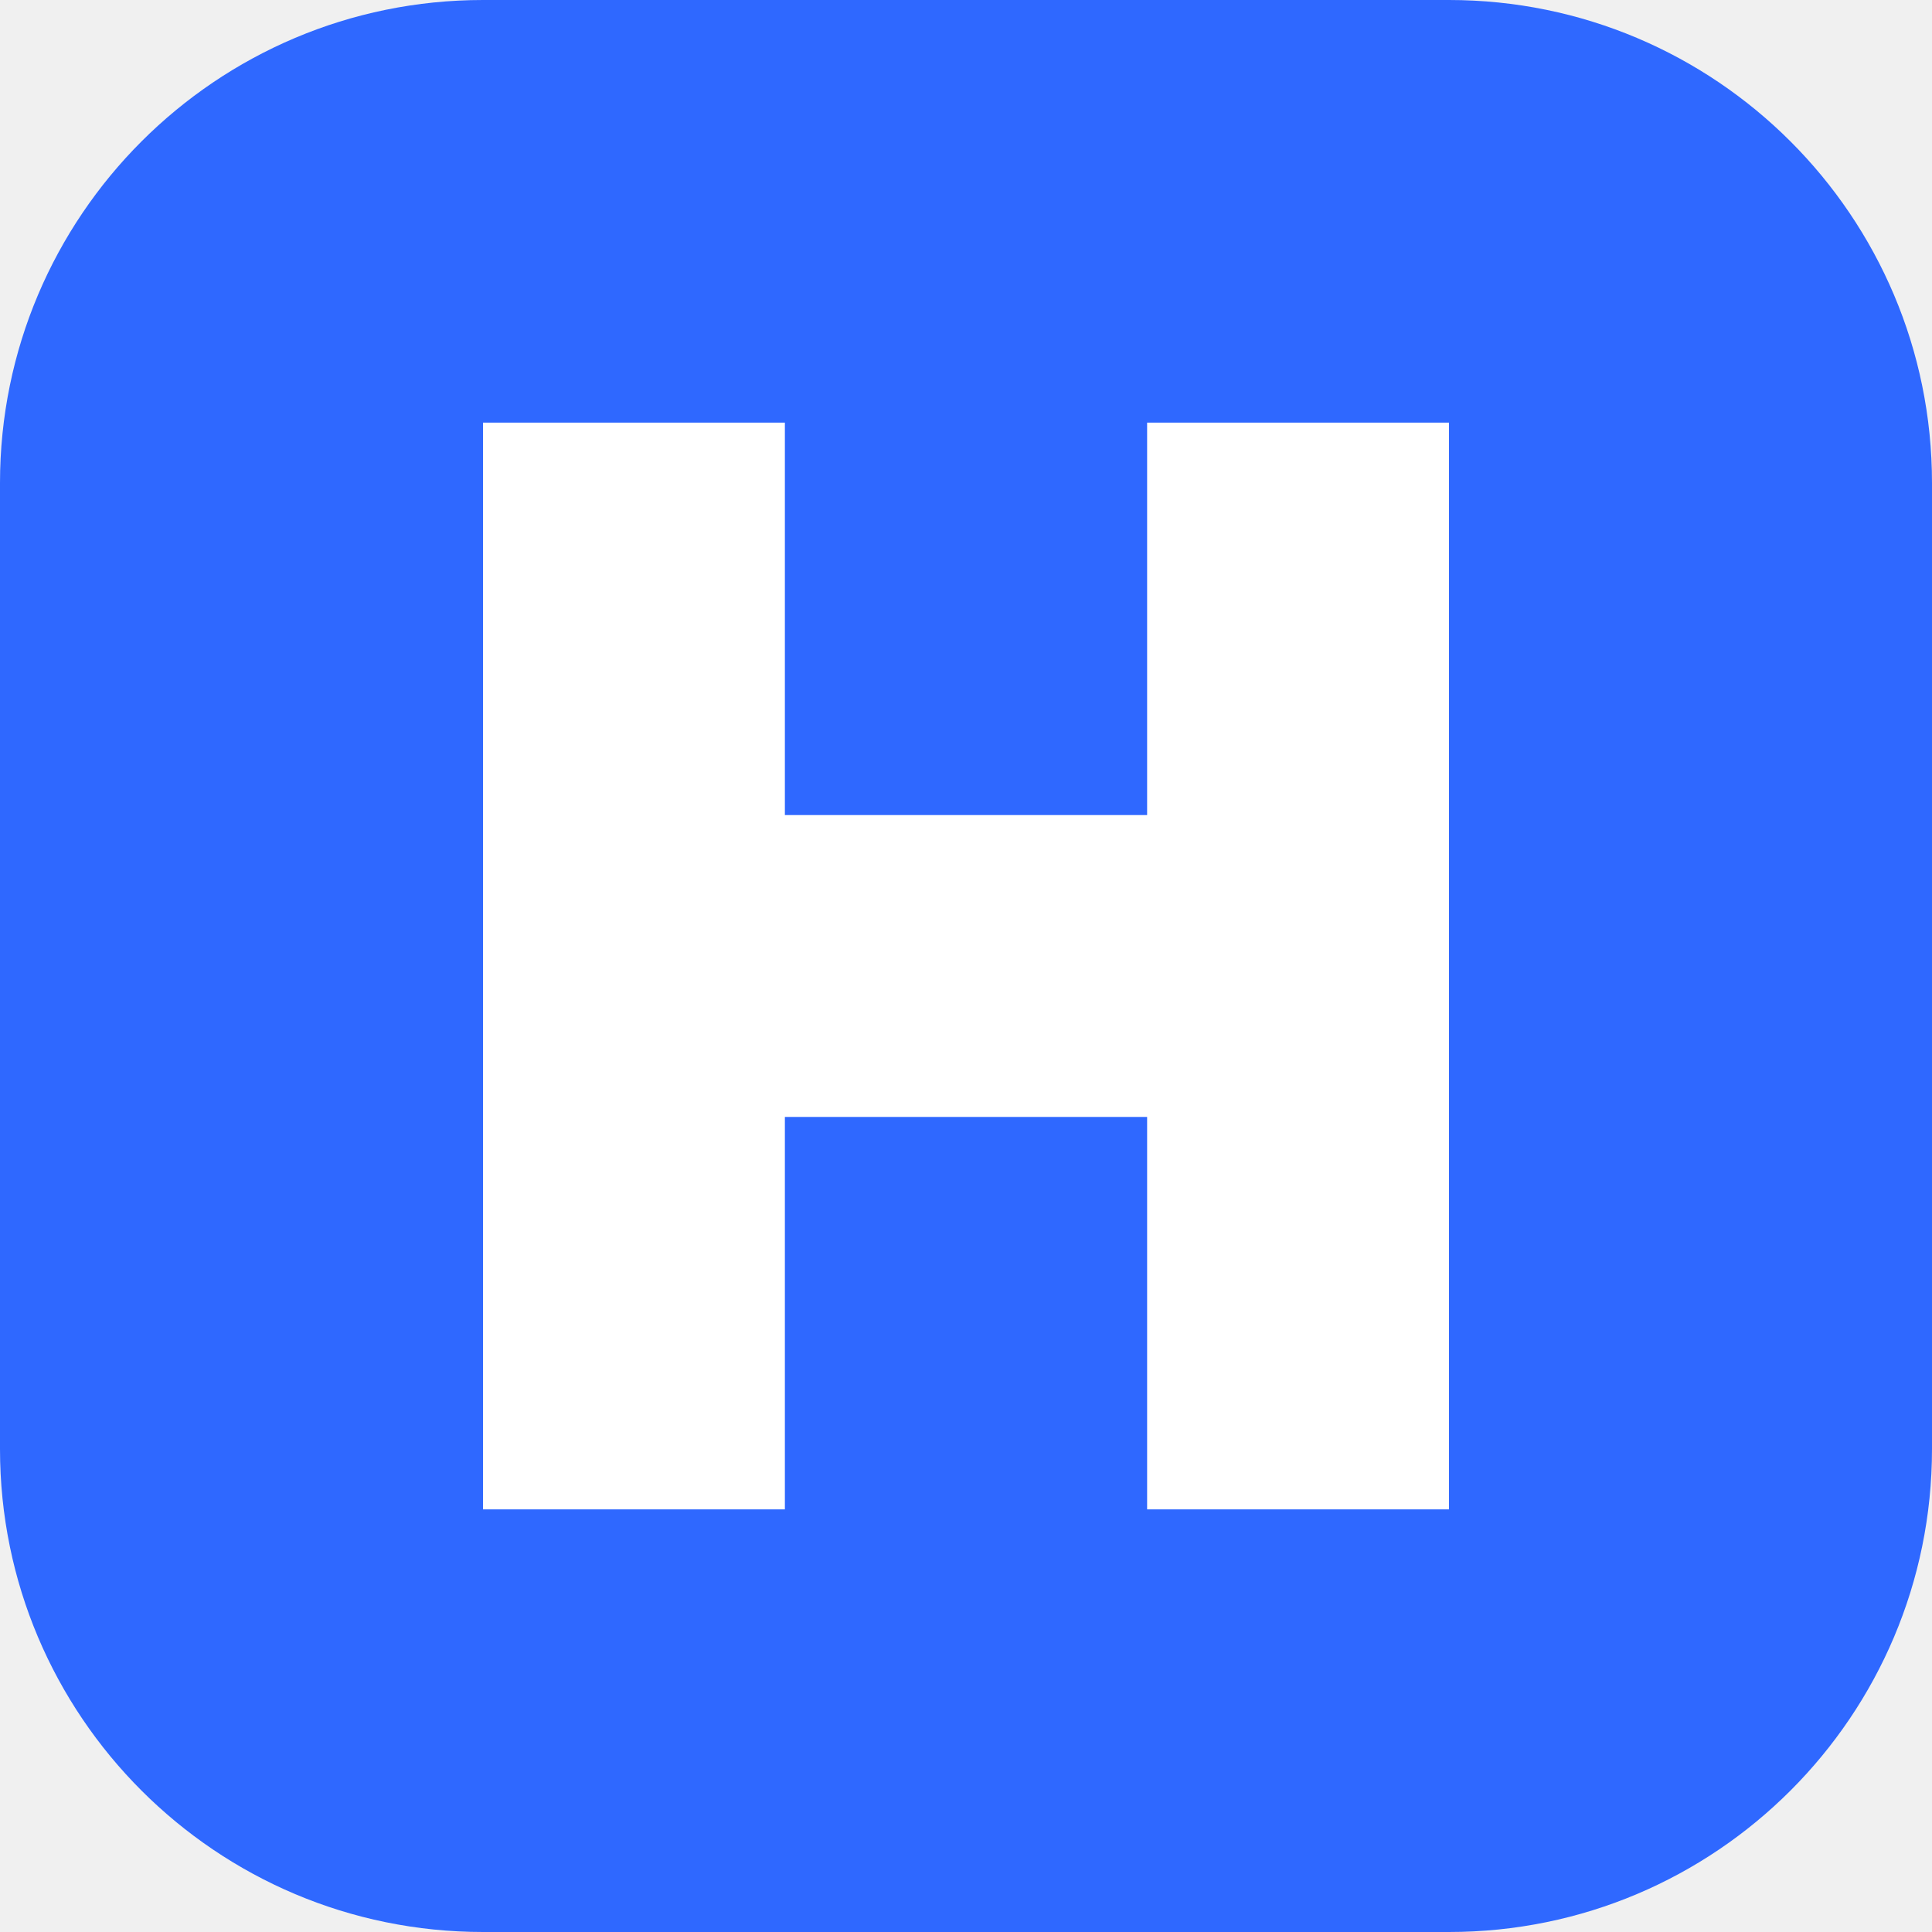
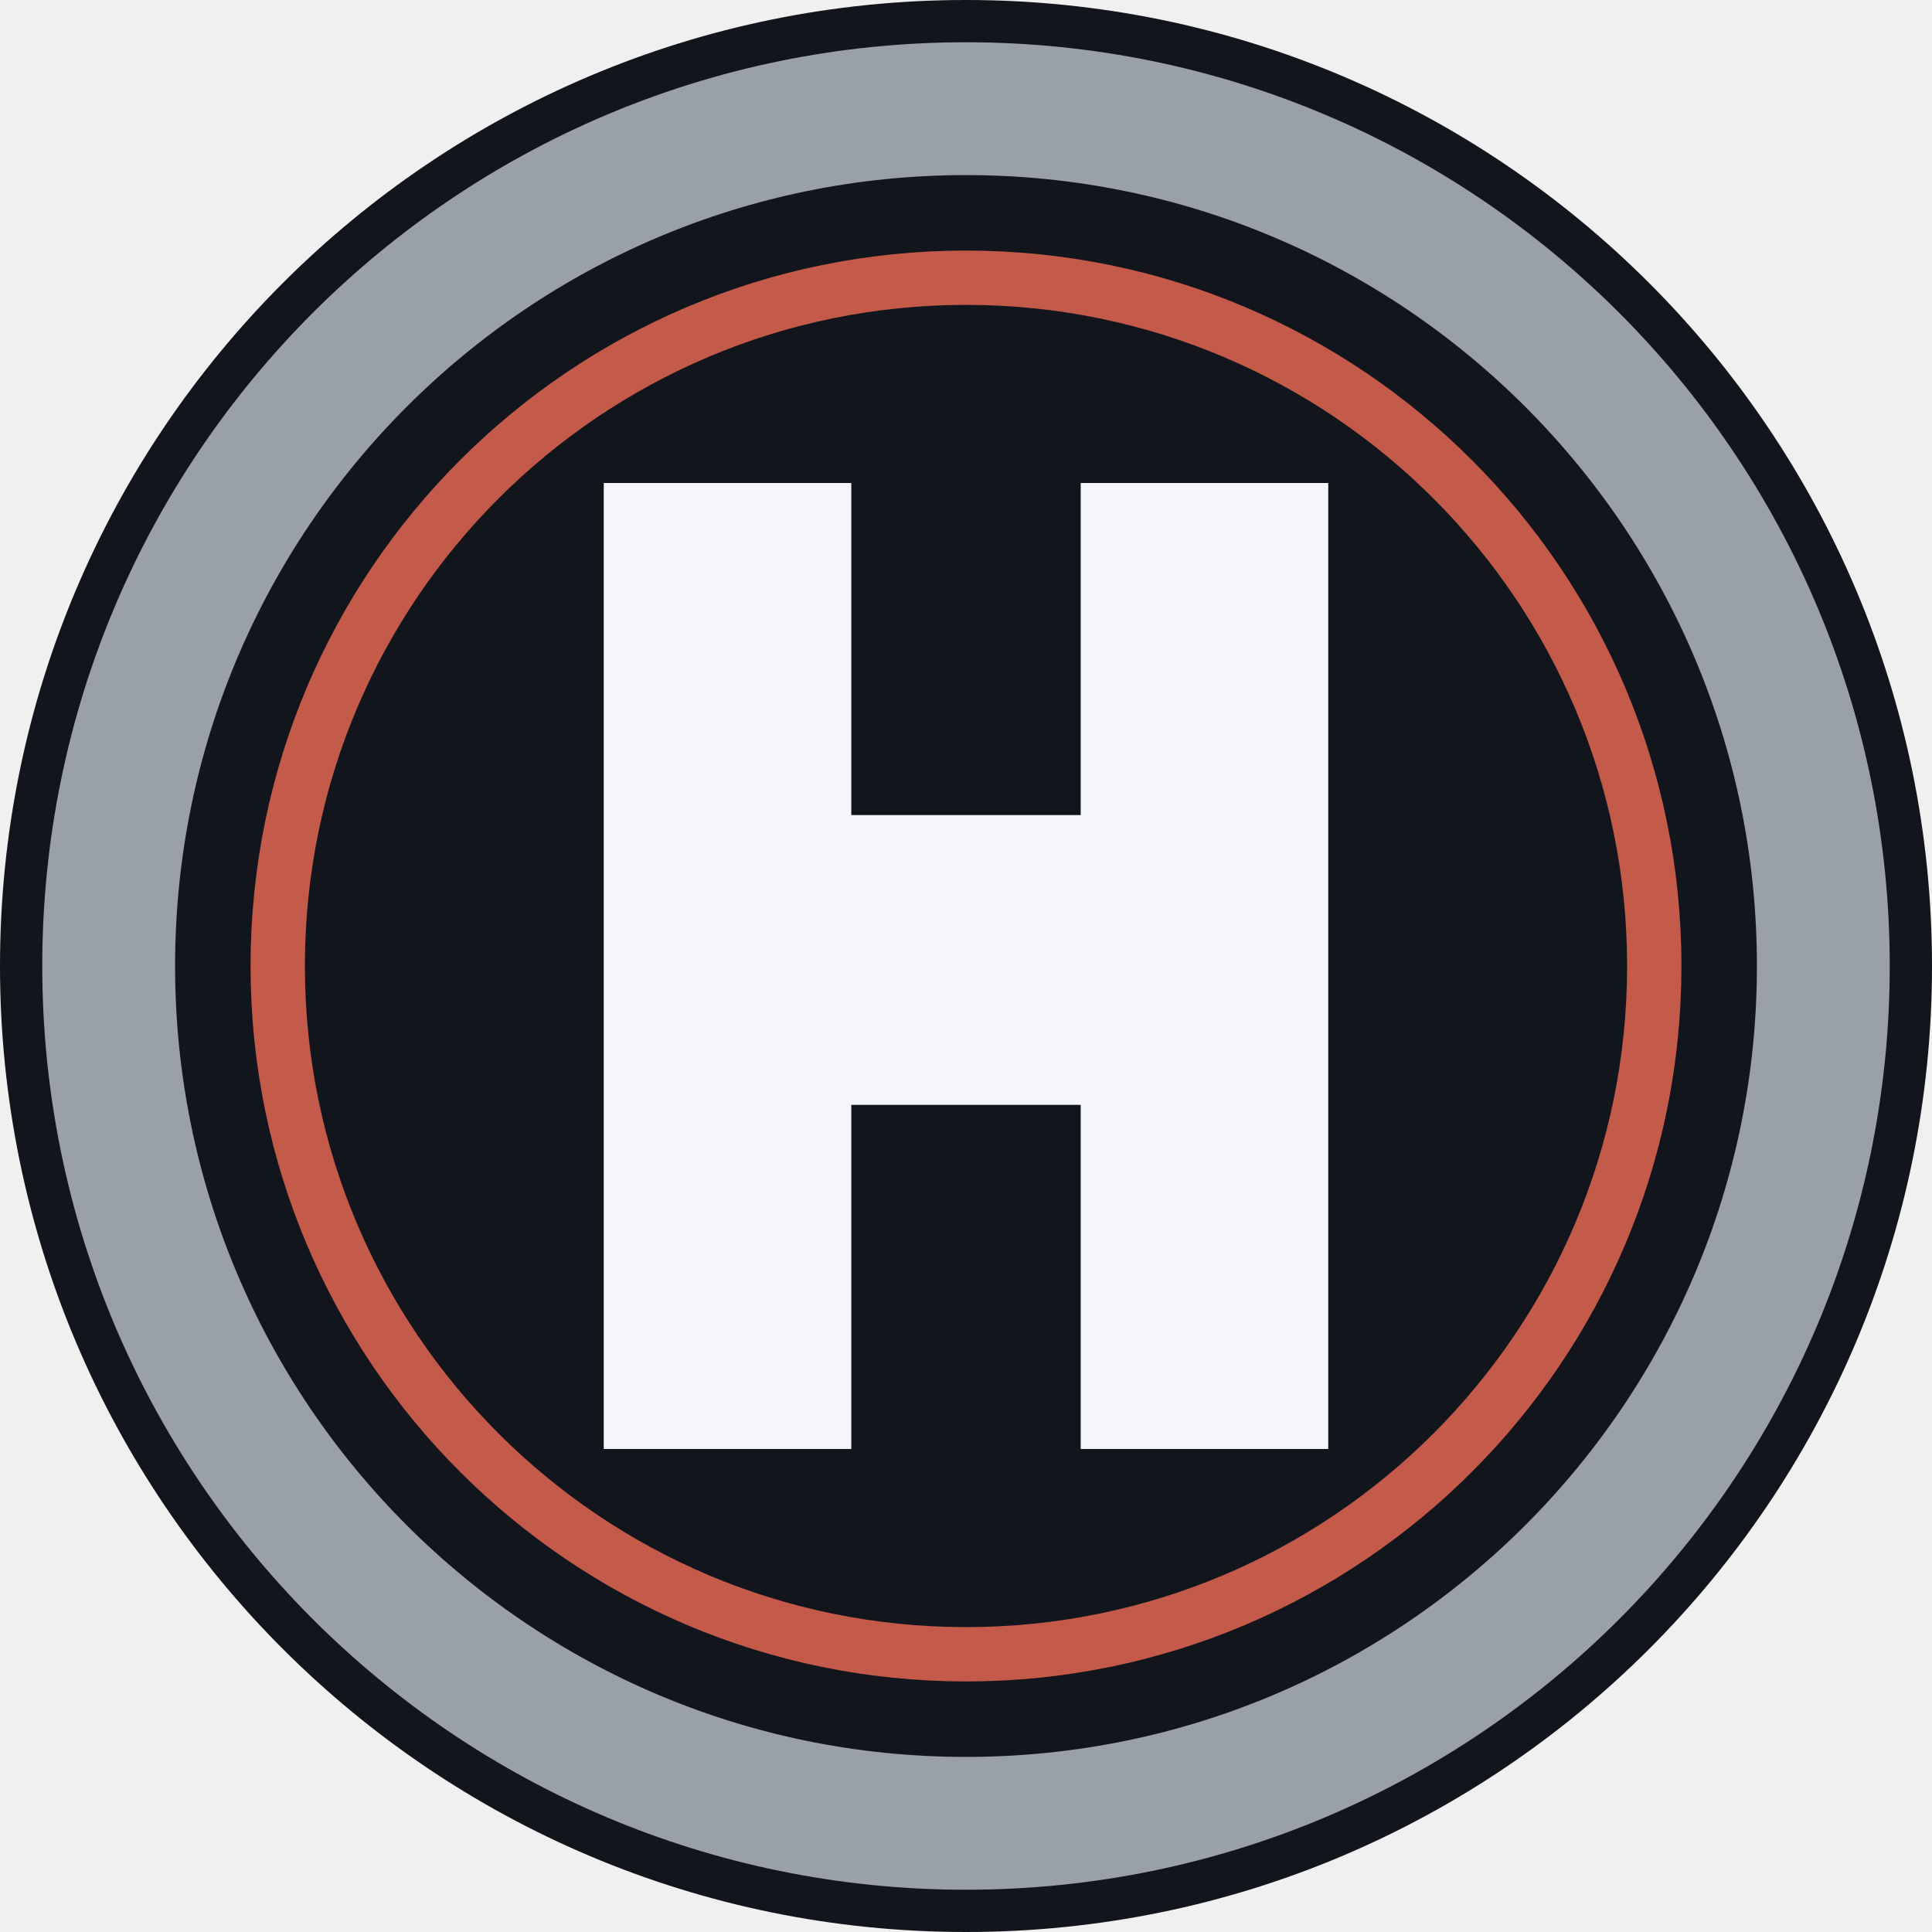
<svg xmlns="http://www.w3.org/2000/svg" viewBox="0 0 32 32">
-   <rect width="32" height="32" rx="8" fill="#2F68FF" />
-   <path fill="#FFFFFF" d="M8 7h5v6.5h6V7h5v18h-5v-6.5h-6V25H8z" />
+   <circle cx="16" cy="16" r="16" fill="#12151c" />
+   <circle cx="16" cy="16" r="14.2" fill="none" stroke="#9aa0a8" stroke-width="2.2" />
+   <circle cx="16" cy="16" r="11.4" fill="none" stroke="#c45a4a" stroke-width="0.9" />
+   <path fill="#f4f6fb" d="M10 8h4.1v5.5h3.8V8H22v16h-4.1v-5.7h-3.8V24H10z" />
</svg>
